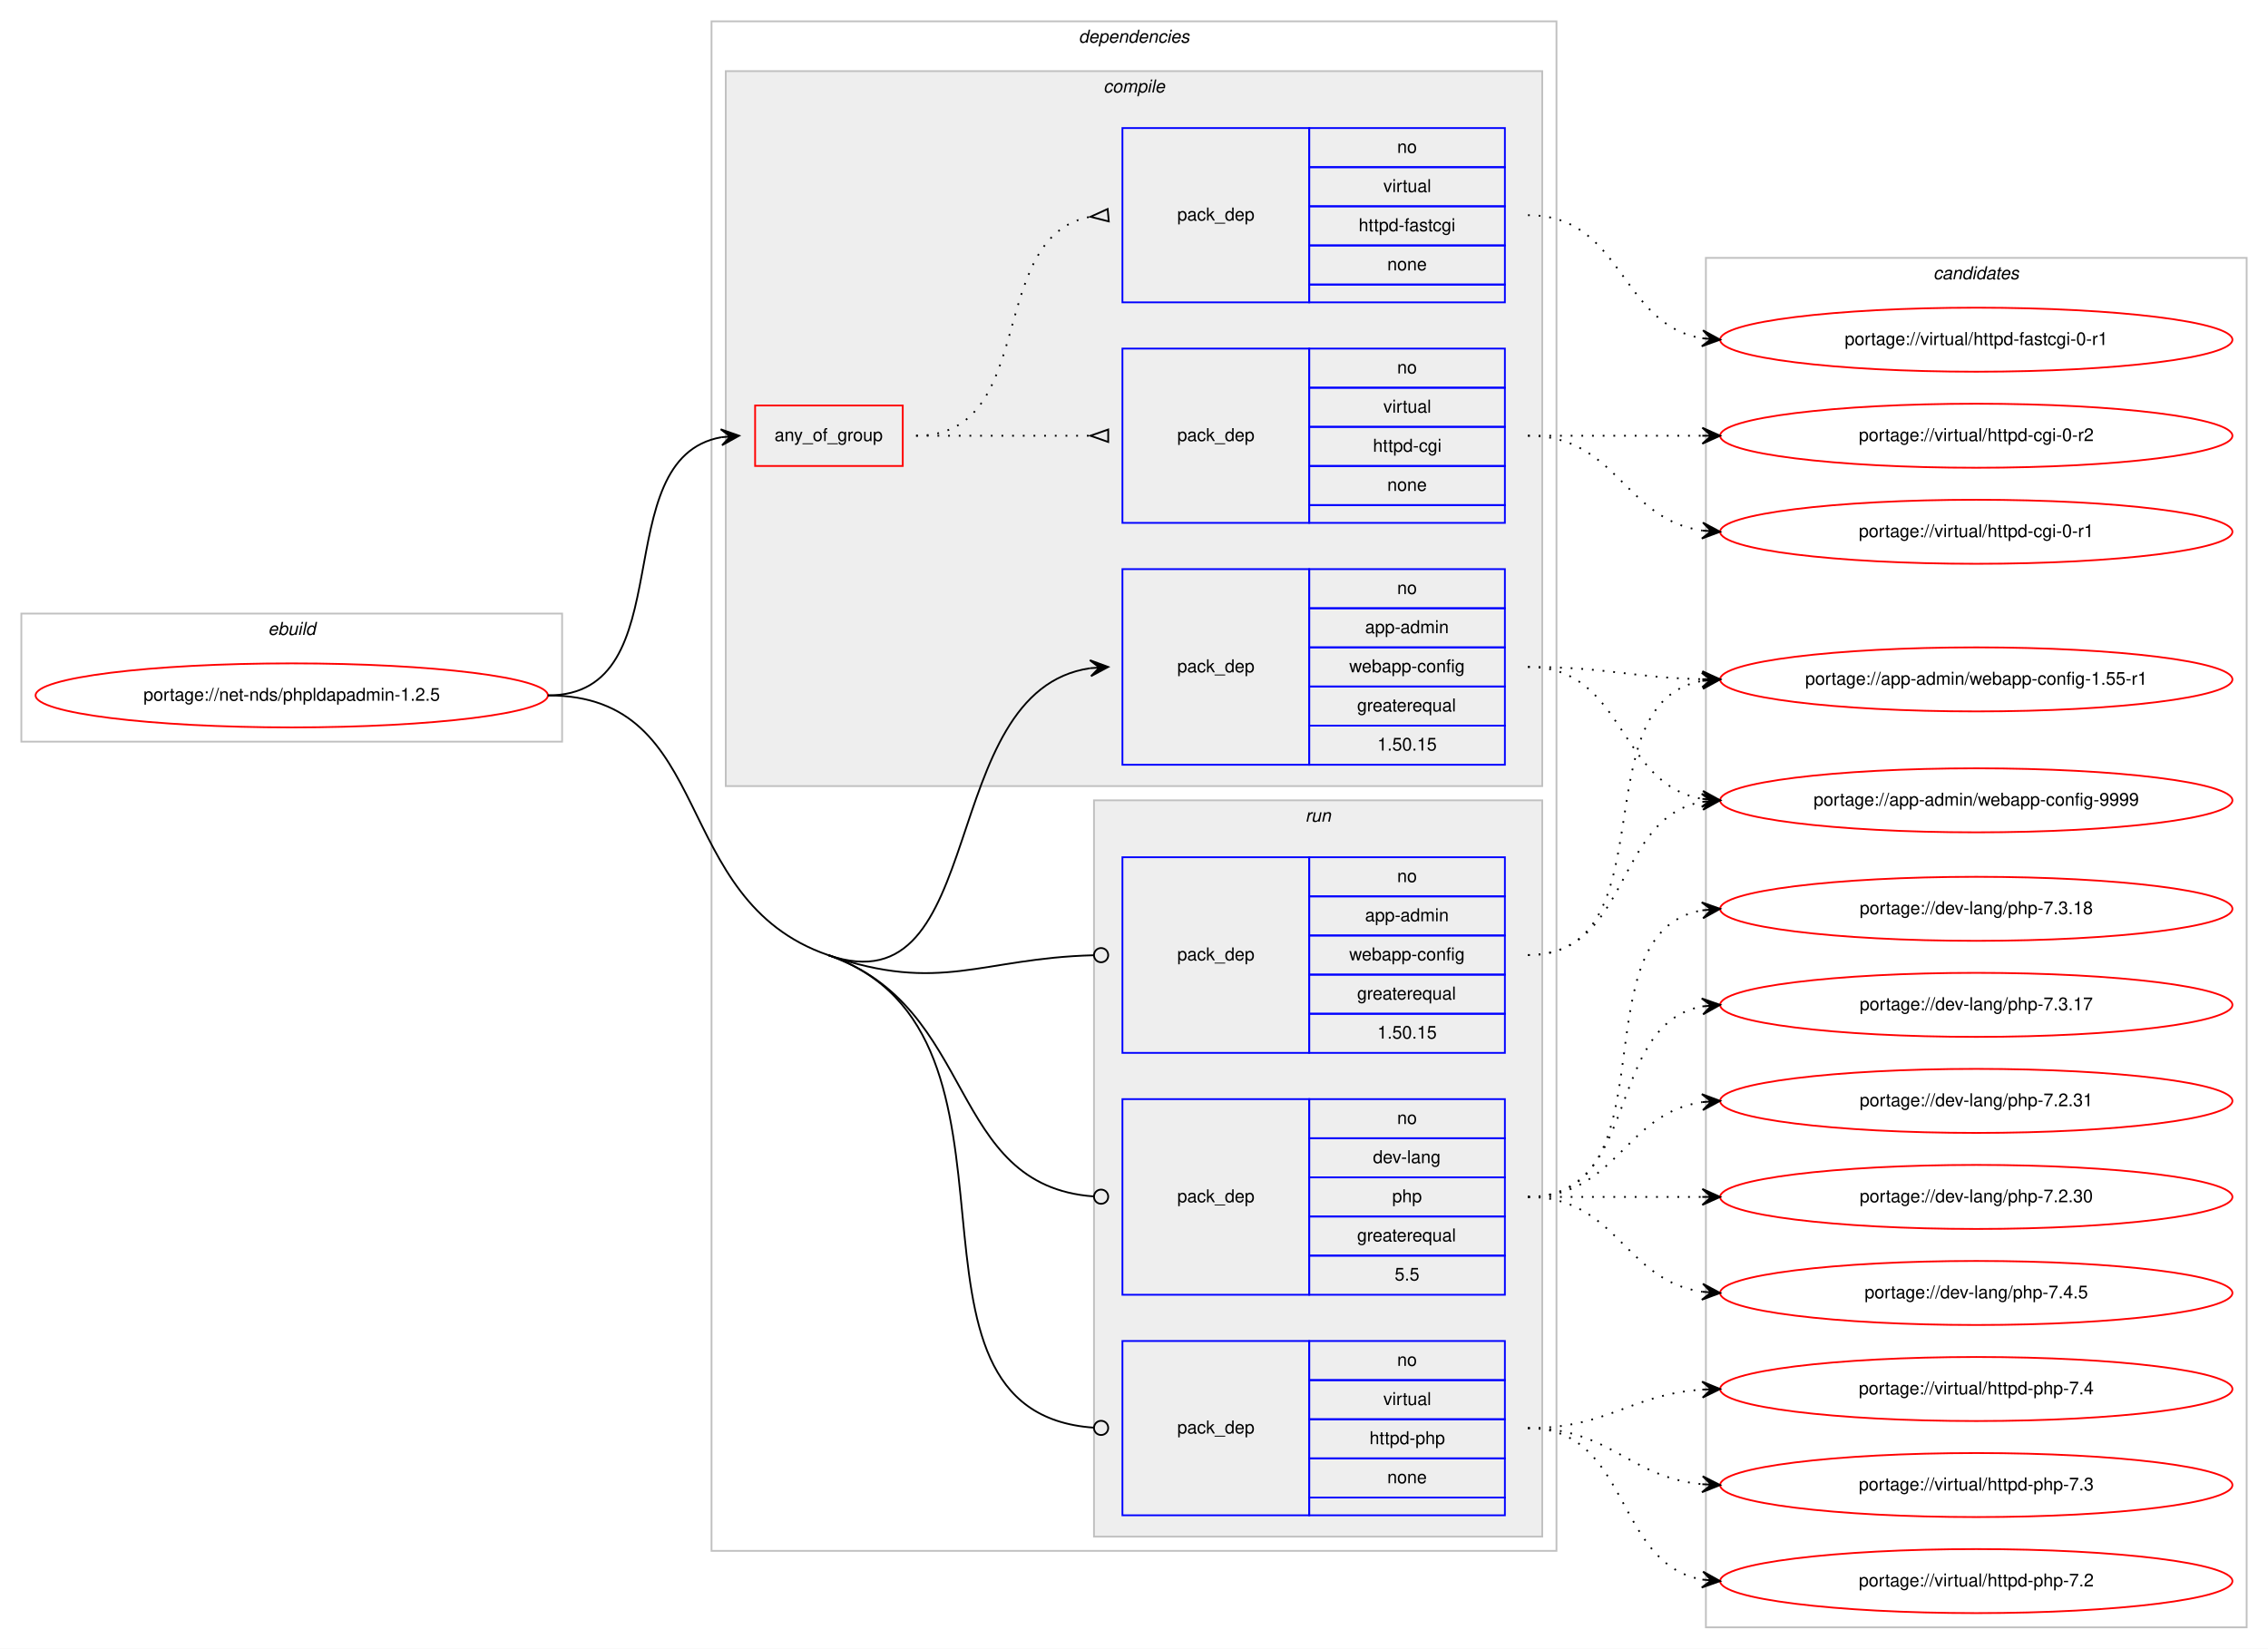
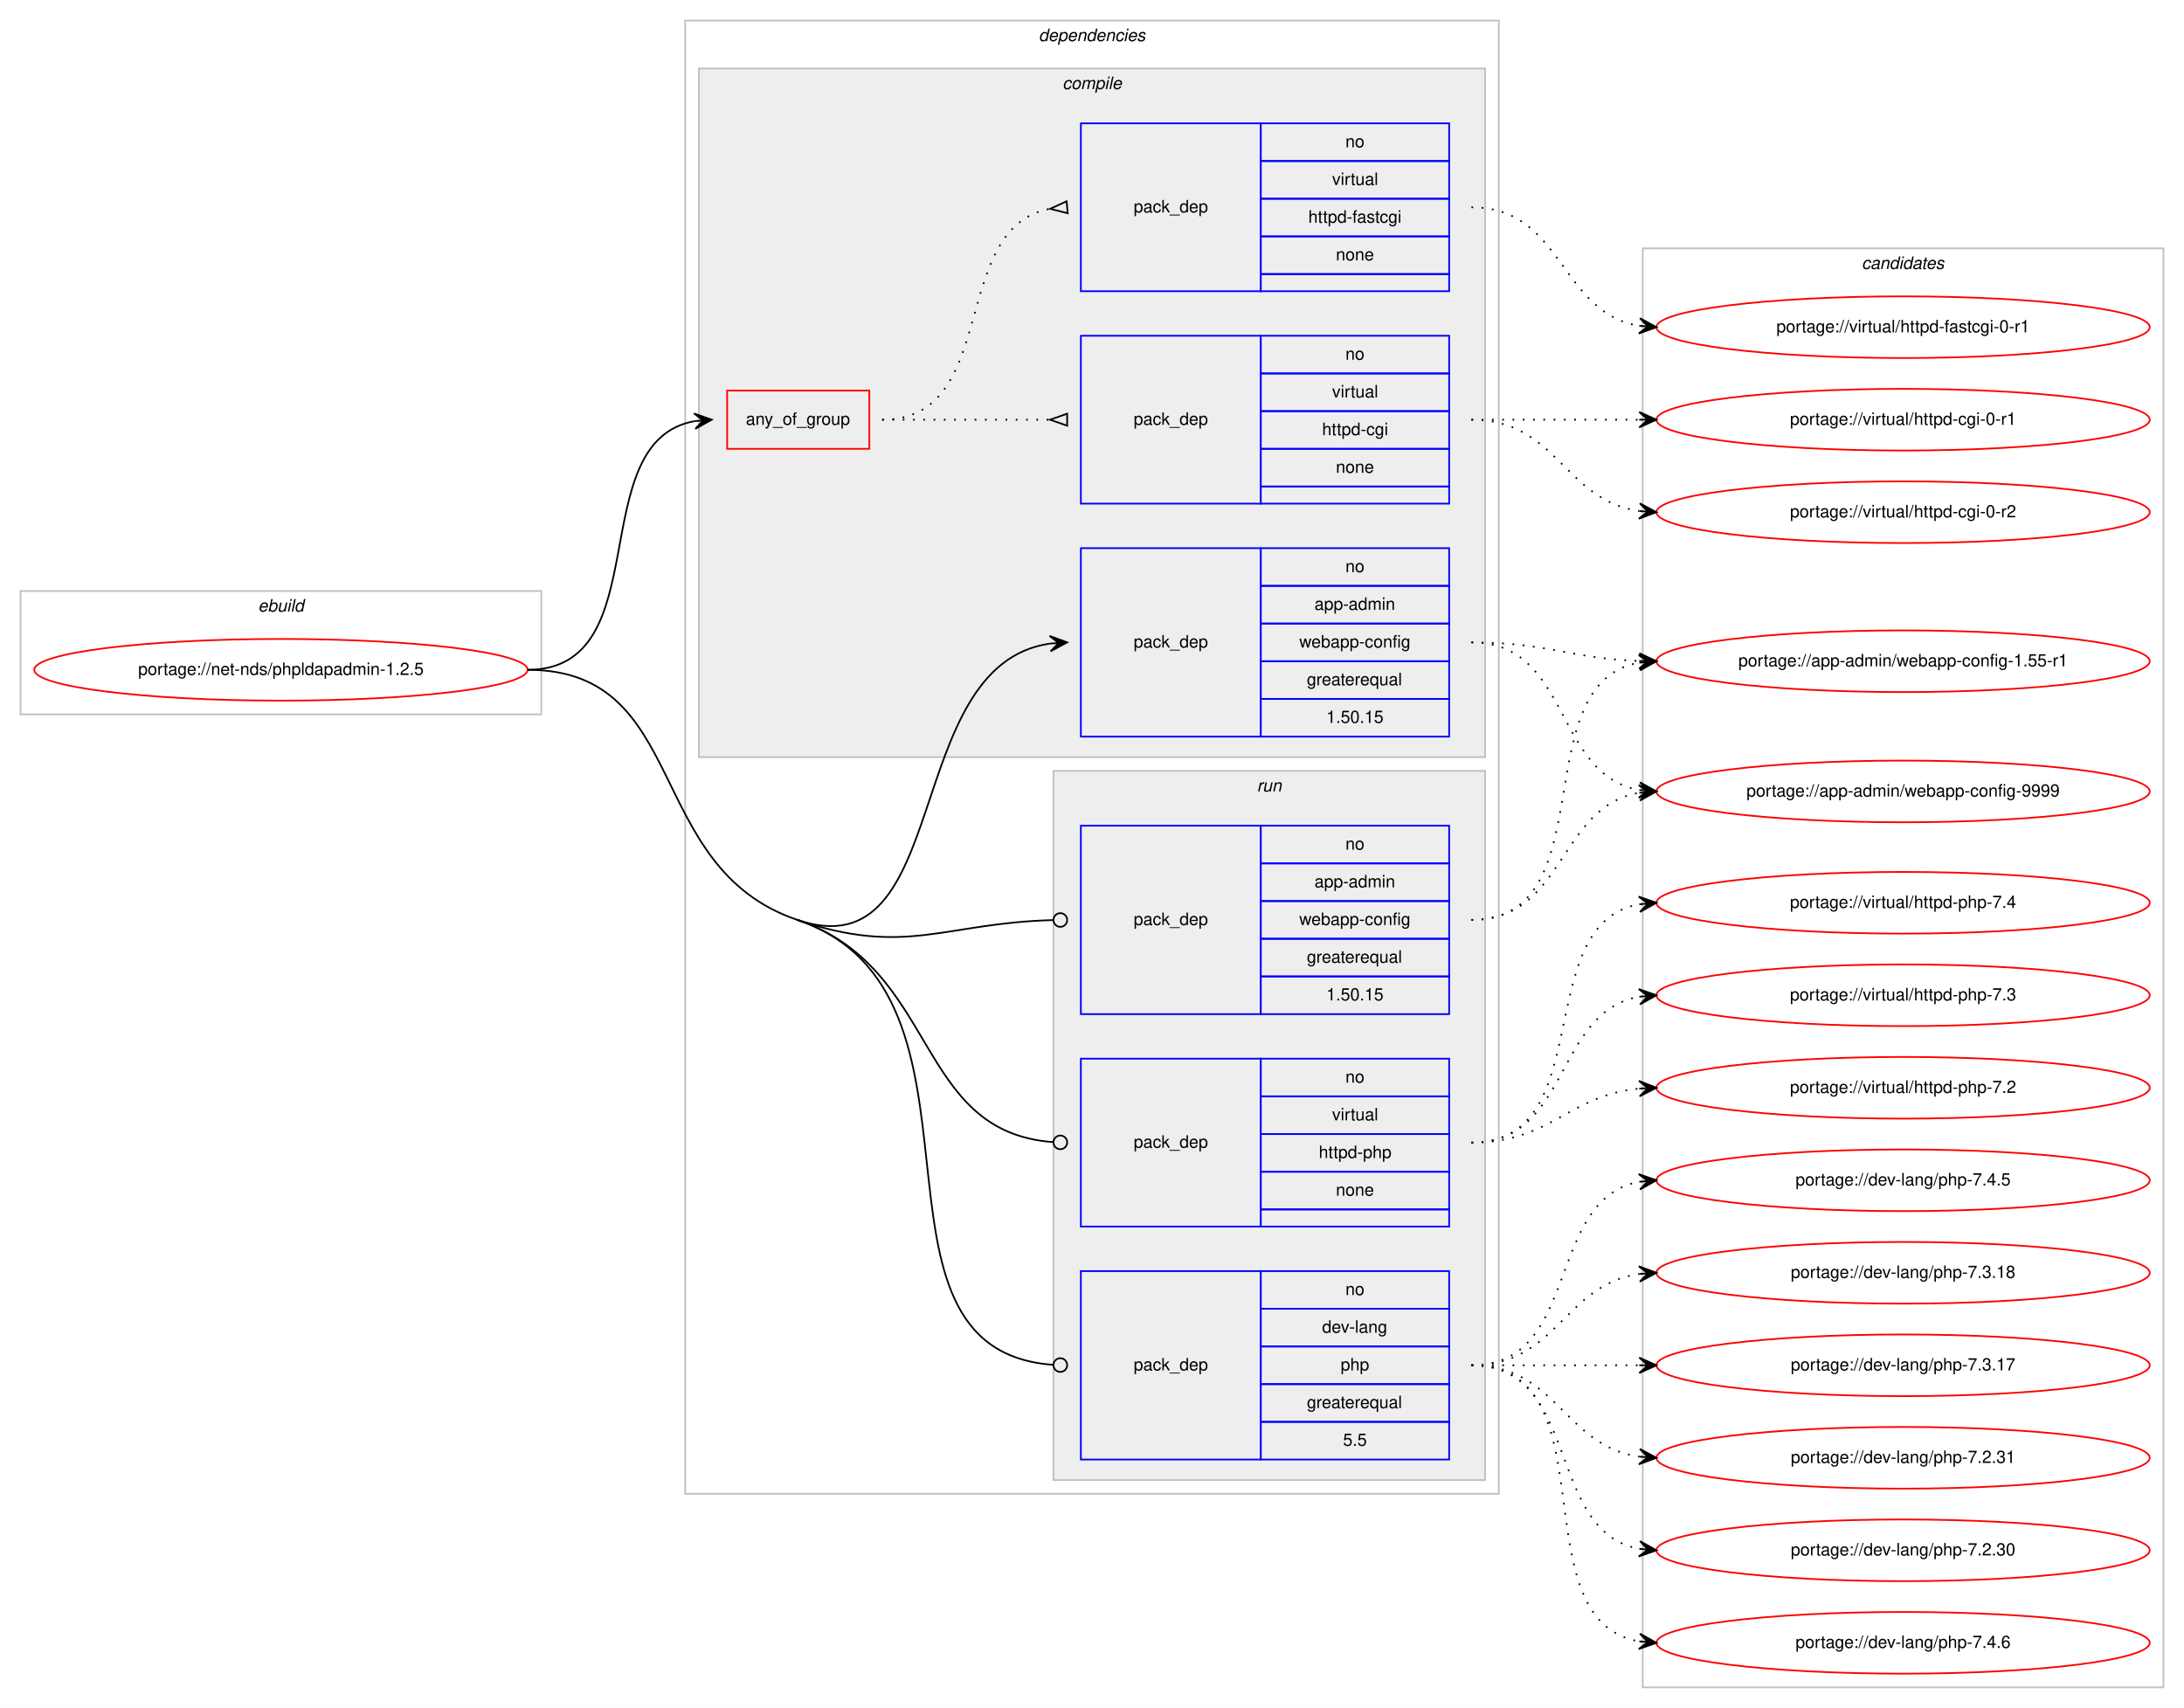
- <svg xmlns="http://www.w3.org/2000/svg" xmlns:xlink="http://www.w3.org/1999/xlink" width="1275pt" height="927pt" viewBox="0.00 0.00 1275.00 927.00">
-   <g id="graph0" class="graph" transform="scale(1 1) rotate(0) translate(4 923)">
-     <polygon fill="#ffffff" stroke="transparent" points="-4,4 -4,-923 1271,-923 1271,4 -4,4" />
+ <svg xmlns="http://www.w3.org/2000/svg" xmlns:xlink="http://www.w3.org/1999/xlink" width="1275pt" height="997pt" viewBox="0.00 0.00 1275.00 997.00">
+   <g id="graph0" class="graph" transform="scale(1 1) rotate(0) translate(4 993)">
+     <polygon fill="#ffffff" stroke="transparent" points="-4,4 -4,-993 1271,-993 1271,4 -4,4" />
    <g id="clust1" class="cluster">
-       <polygon fill="none" stroke="#c0c0c0" points="8,-506 8,-578 312,-578 312,-506 8,-506" />
-       <text text-anchor="start" x="146.663" y="-566" font-family="Helvetica,sans-Serif" font-style="italic" font-size="10.00" fill="#000000">ebuild</text>
+       <polygon fill="none" stroke="#c0c0c0" points="8,-576 8,-648 312,-648 312,-576 8,-576" />
+       <text text-anchor="start" x="146.663" y="-636" font-family="Helvetica,sans-Serif" font-style="italic" font-size="10.00" fill="#000000">ebuild</text>
    </g>
    <g id="clust2" class="cluster">
-       <polygon fill="none" stroke="#c0c0c0" points="396,-51 396,-911 871,-911 871,-51 396,-51" />
-       <text text-anchor="start" x="602.375" y="-899" font-family="Helvetica,sans-Serif" font-style="italic" font-size="10.00" fill="#000000">dependencies</text>
+       <polygon fill="none" stroke="#c0c0c0" points="396,-121 396,-981 871,-981 871,-121 396,-121" />
+       <text text-anchor="start" x="602.375" y="-969" font-family="Helvetica,sans-Serif" font-style="italic" font-size="10.00" fill="#000000">dependencies</text>
    </g>
    <g id="clust3" class="cluster">
-       <polygon fill="#eeeeee" stroke="#c0c0c0" points="404,-481 404,-883 863,-883 863,-481 404,-481" />
-       <text text-anchor="start" x="616.278" y="-871" font-family="Helvetica,sans-Serif" font-style="italic" font-size="10.00" fill="#000000">compile</text>
+       <polygon fill="#eeeeee" stroke="#c0c0c0" points="404,-551 404,-953 863,-953 863,-551 404,-551" />
+       <text text-anchor="start" x="616.278" y="-941" font-family="Helvetica,sans-Serif" font-style="italic" font-size="10.00" fill="#000000">compile</text>
    </g>
    <g id="clust9" class="cluster">
-       <polygon fill="#eeeeee" stroke="#c0c0c0" points="611,-59 611,-473 863,-473 863,-59 611,-59" />
-       <text text-anchor="start" x="729.777" y="-461" font-family="Helvetica,sans-Serif" font-style="italic" font-size="10.00" fill="#000000">run</text>
+       <polygon fill="#eeeeee" stroke="#c0c0c0" points="611,-129 611,-543 863,-543 863,-129 611,-129" />
+       <text text-anchor="start" x="729.777" y="-531" font-family="Helvetica,sans-Serif" font-style="italic" font-size="10.00" fill="#000000">run</text>
    </g>
    <g id="clust13" class="cluster">
-       <polygon fill="none" stroke="#c0c0c0" points="955,-8 955,-778 1259,-778 1259,-8 955,-8" />
-       <text text-anchor="start" x="1082.824" y="-766" font-family="Helvetica,sans-Serif" font-style="italic" font-size="10.00" fill="#000000">candidates</text>
+       <polygon fill="none" stroke="#c0c0c0" points="955,-8 955,-848 1259,-848 1259,-8 955,-8" />
+       <text text-anchor="start" x="1082.824" y="-836" font-family="Helvetica,sans-Serif" font-style="italic" font-size="10.00" fill="#000000">candidates</text>
    </g>
    <g id="node1" class="node">
      <g id="a_node1">
        <a xlink:href="../net-nds/phpldapadmin-1.2.5.svg" xlink:title="portage://net-nds/phpldapadmin-1.2.5">
-           <ellipse fill="none" stroke="#ff0000" cx="160" cy="-532" rx="144" ry="18" />
-           <text text-anchor="middle" x="160" y="-529" font-family="Helvetica,sans-Serif" font-size="10.00" fill="#000000">portage://net-nds/phpldapadmin-1.2.5</text>
+           <ellipse fill="none" stroke="#ff0000" cx="160" cy="-602" rx="144" ry="18" />
+           <text text-anchor="middle" x="160" y="-599" font-family="Helvetica,sans-Serif" font-size="10.00" fill="#000000">portage://net-nds/phpldapadmin-1.2.5</text>
        </a>
      </g>
    </g>
    <g id="node2" class="node">
-       <polygon fill="none" stroke="#ff0000" points="420.5,-661 420.5,-695 503.5,-695 503.5,-661 420.5,-661" />
-       <text text-anchor="start" x="431.43" y="-675" font-family="Helvetica,sans-Serif" font-size="10.00" fill="#000000">any_of_group</text>
+       <polygon fill="none" stroke="#ff0000" points="420.5,-731 420.5,-765 503.5,-765 503.5,-731 420.5,-731" />
+       <text text-anchor="start" x="431.43" y="-745" font-family="Helvetica,sans-Serif" font-size="10.00" fill="#000000">any_of_group</text>
    </g>
    <g id="edge3" class="edge">
-       <path fill="none" stroke="#000000" d="M304,-532C380.961,-532 335.469,-665.177 401.429,-677.143" />
-       <polygon fill="#000000" stroke="#000000" points="411.5,-678 401.154,-681.635 406.518,-677.576 401.536,-677.152 401.536,-677.152 401.536,-677.152 406.518,-677.576 401.918,-672.668 411.5,-678 411.5,-678" />
+       <path fill="none" stroke="#000000" d="M304,-602C380.961,-602 335.469,-735.177 401.429,-747.143" />
+       <polygon fill="#000000" stroke="#000000" points="411.5,-748 401.154,-751.635 406.518,-747.576 401.536,-747.152 401.536,-747.152 401.536,-747.152 406.518,-747.576 401.918,-742.668 411.5,-748 411.5,-748" />
    </g>
    <g id="node5" class="node">
-       <polygon fill="none" stroke="#0000ff" points="627,-493 627,-603 732,-603 732,-493 627,-493" />
-       <text text-anchor="start" x="657.823" y="-545" font-family="Helvetica,sans-Serif" font-size="10.00" fill="#000000">pack_dep</text>
-       <polygon fill="none" stroke="#0000ff" points="732,-581 732,-603 842,-603 842,-581 732,-581" />
-       <text text-anchor="start" x="781.441" y="-589" font-family="Helvetica,sans-Serif" font-size="10.00" fill="#000000">no</text>
-       <polygon fill="none" stroke="#0000ff" points="732,-559 732,-581 842,-581 842,-559 732,-559" />
-       <text text-anchor="start" x="763.385" y="-567" font-family="Helvetica,sans-Serif" font-size="10.00" fill="#000000">app-admin</text>
-       <polygon fill="none" stroke="#0000ff" points="732,-537 732,-559 842,-559 842,-537 732,-537" />
-       <text text-anchor="start" x="754.491" y="-545" font-family="Helvetica,sans-Serif" font-size="10.00" fill="#000000">webapp-config</text>
-       <polygon fill="none" stroke="#0000ff" points="732,-515 732,-537 842,-537 842,-515 732,-515" />
-       <text text-anchor="start" x="758.936" y="-523" font-family="Helvetica,sans-Serif" font-size="10.00" fill="#000000">greaterequal</text>
-       <polygon fill="none" stroke="#0000ff" points="732,-493 732,-515 842,-515 842,-493 732,-493" />
-       <text text-anchor="start" x="770.323" y="-501" font-family="Helvetica,sans-Serif" font-size="10.00" fill="#000000">1.50.15</text>
+       <polygon fill="none" stroke="#0000ff" points="627,-563 627,-673 732,-673 732,-563 627,-563" />
+       <text text-anchor="start" x="657.823" y="-615" font-family="Helvetica,sans-Serif" font-size="10.00" fill="#000000">pack_dep</text>
+       <polygon fill="none" stroke="#0000ff" points="732,-651 732,-673 842,-673 842,-651 732,-651" />
+       <text text-anchor="start" x="781.441" y="-659" font-family="Helvetica,sans-Serif" font-size="10.00" fill="#000000">no</text>
+       <polygon fill="none" stroke="#0000ff" points="732,-629 732,-651 842,-651 842,-629 732,-629" />
+       <text text-anchor="start" x="763.385" y="-637" font-family="Helvetica,sans-Serif" font-size="10.00" fill="#000000">app-admin</text>
+       <polygon fill="none" stroke="#0000ff" points="732,-607 732,-629 842,-629 842,-607 732,-607" />
+       <text text-anchor="start" x="754.491" y="-615" font-family="Helvetica,sans-Serif" font-size="10.00" fill="#000000">webapp-config</text>
+       <polygon fill="none" stroke="#0000ff" points="732,-585 732,-607 842,-607 842,-585 732,-585" />
+       <text text-anchor="start" x="758.936" y="-593" font-family="Helvetica,sans-Serif" font-size="10.00" fill="#000000">greaterequal</text>
+       <polygon fill="none" stroke="#0000ff" points="732,-563 732,-585 842,-585 842,-563 732,-563" />
+       <text text-anchor="start" x="770.323" y="-571" font-family="Helvetica,sans-Serif" font-size="10.00" fill="#000000">1.50.15</text>
    </g>
    <g id="edge4" class="edge">
-       <path fill="none" stroke="#000000" d="M461.5,-386C553.076,-354.356 521.077,-534.585 608.91,-547.296" />
-       <polygon fill="#000000" stroke="#000000" points="619,-548 608.711,-551.793 614.012,-547.652 609.024,-547.304 609.024,-547.304 609.024,-547.304 614.012,-547.652 609.337,-542.815 619,-548 619,-548" />
+       <path fill="none" stroke="#000000" d="M461.5,-456C553.239,-424.834 521.088,-604.618 608.91,-617.298" />
+       <polygon fill="#000000" stroke="#000000" points="619,-618 608.712,-621.795 614.012,-617.653 609.024,-617.306 609.024,-617.306 609.024,-617.306 614.012,-617.653 609.337,-612.817 619,-618 619,-618" />
    </g>
    <g id="node6" class="node">
-       <polygon fill="none" stroke="#0000ff" points="627,-331 627,-441 732,-441 732,-331 627,-331" />
-       <text text-anchor="start" x="657.823" y="-383" font-family="Helvetica,sans-Serif" font-size="10.00" fill="#000000">pack_dep</text>
-       <polygon fill="none" stroke="#0000ff" points="732,-419 732,-441 842,-441 842,-419 732,-419" />
-       <text text-anchor="start" x="781.441" y="-427" font-family="Helvetica,sans-Serif" font-size="10.00" fill="#000000">no</text>
-       <polygon fill="none" stroke="#0000ff" points="732,-397 732,-419 842,-419 842,-397 732,-397" />
-       <text text-anchor="start" x="763.385" y="-405" font-family="Helvetica,sans-Serif" font-size="10.00" fill="#000000">app-admin</text>
-       <polygon fill="none" stroke="#0000ff" points="732,-375 732,-397 842,-397 842,-375 732,-375" />
-       <text text-anchor="start" x="754.491" y="-383" font-family="Helvetica,sans-Serif" font-size="10.00" fill="#000000">webapp-config</text>
+       <polygon fill="none" stroke="#0000ff" points="627,-401 627,-511 732,-511 732,-401 627,-401" />
+       <text text-anchor="start" x="657.823" y="-453" font-family="Helvetica,sans-Serif" font-size="10.00" fill="#000000">pack_dep</text>
+       <polygon fill="none" stroke="#0000ff" points="732,-489 732,-511 842,-511 842,-489 732,-489" />
+       <text text-anchor="start" x="781.441" y="-497" font-family="Helvetica,sans-Serif" font-size="10.00" fill="#000000">no</text>
+       <polygon fill="none" stroke="#0000ff" points="732,-467 732,-489 842,-489 842,-467 732,-467" />
+       <text text-anchor="start" x="763.385" y="-475" font-family="Helvetica,sans-Serif" font-size="10.00" fill="#000000">app-admin</text>
+       <polygon fill="none" stroke="#0000ff" points="732,-445 732,-467 842,-467 842,-445 732,-445" />
+       <text text-anchor="start" x="754.491" y="-453" font-family="Helvetica,sans-Serif" font-size="10.00" fill="#000000">webapp-config</text>
+       <polygon fill="none" stroke="#0000ff" points="732,-423 732,-445 842,-445 842,-423 732,-423" />
+       <text text-anchor="start" x="758.936" y="-431" font-family="Helvetica,sans-Serif" font-size="10.00" fill="#000000">greaterequal</text>
+       <polygon fill="none" stroke="#0000ff" points="732,-401 732,-423 842,-423 842,-401 732,-401" />
+       <text text-anchor="start" x="770.323" y="-409" font-family="Helvetica,sans-Serif" font-size="10.00" fill="#000000">1.50.15</text>
+     </g>
+     <g id="edge5" class="edge">
+       <path fill="none" stroke="#000000" d="M461.5,-456C525.061,-434.407 547.183,-454.229 610.626,-455.891" />
+       <ellipse fill="none" stroke="#000000" cx="615" cy="-455.948" rx="4" ry="4" />
+     </g>
+     <g id="node7" class="node">
+       <polygon fill="none" stroke="#0000ff" points="627,-141 627,-251 732,-251 732,-141 627,-141" />
+       <text text-anchor="start" x="657.823" y="-193" font-family="Helvetica,sans-Serif" font-size="10.00" fill="#000000">pack_dep</text>
+       <polygon fill="none" stroke="#0000ff" points="732,-229 732,-251 842,-251 842,-229 732,-229" />
+       <text text-anchor="start" x="781.441" y="-237" font-family="Helvetica,sans-Serif" font-size="10.00" fill="#000000">no</text>
+       <polygon fill="none" stroke="#0000ff" points="732,-207 732,-229 842,-229 842,-207 732,-207" />
+       <text text-anchor="start" x="767.828" y="-215" font-family="Helvetica,sans-Serif" font-size="10.00" fill="#000000">dev-lang</text>
+       <polygon fill="none" stroke="#0000ff" points="732,-185 732,-207 842,-207 842,-185 732,-185" />
+       <text text-anchor="start" x="778.662" y="-193" font-family="Helvetica,sans-Serif" font-size="10.00" fill="#000000">php</text>
+       <polygon fill="none" stroke="#0000ff" points="732,-163 732,-185 842,-185 842,-163 732,-163" />
+       <text text-anchor="start" x="758.936" y="-171" font-family="Helvetica,sans-Serif" font-size="10.00" fill="#000000">greaterequal</text>
+       <polygon fill="none" stroke="#0000ff" points="732,-141 732,-163 842,-163 842,-141 732,-141" />
+       <text text-anchor="start" x="780.052" y="-149" font-family="Helvetica,sans-Serif" font-size="10.00" fill="#000000">5.5</text>
+     </g>
+     <g id="edge6" class="edge">
+       <path fill="none" stroke="#000000" d="M461.5,-456C586.8,-413.433 488.126,-204.809 610.987,-196.27" />
+       <ellipse fill="none" stroke="#000000" cx="615.002" cy="-196.135" rx="4" ry="4" />
+       <path fill="none" stroke="#000000" d="M304,-602C399.449,-602 371.124,-486.703 461.5,-456" />
+     </g>
+     <g id="node8" class="node">
+       <polygon fill="none" stroke="#0000ff" points="627,-277 627,-375 732,-375 732,-277 627,-277" />
+       <text text-anchor="start" x="657.823" y="-323" font-family="Helvetica,sans-Serif" font-size="10.00" fill="#000000">pack_dep</text>
      <polygon fill="none" stroke="#0000ff" points="732,-353 732,-375 842,-375 842,-353 732,-353" />
-       <text text-anchor="start" x="758.936" y="-361" font-family="Helvetica,sans-Serif" font-size="10.00" fill="#000000">greaterequal</text>
+       <text text-anchor="start" x="781.441" y="-361" font-family="Helvetica,sans-Serif" font-size="10.00" fill="#000000">no</text>
      <polygon fill="none" stroke="#0000ff" points="732,-331 732,-353 842,-353 842,-331 732,-331" />
-       <text text-anchor="start" x="770.323" y="-339" font-family="Helvetica,sans-Serif" font-size="10.00" fill="#000000">1.50.15</text>
-     </g>
-     <g id="edge5" class="edge">
-       <path fill="none" stroke="#000000" d="M461.5,-386C524.948,-364.076 547.174,-384.202 610.626,-385.889" />
-       <ellipse fill="none" stroke="#000000" cx="615" cy="-385.947" rx="4" ry="4" />
-     </g>
-     <g id="node7" class="node">
-       <polygon fill="none" stroke="#0000ff" points="627,-195 627,-305 732,-305 732,-195 627,-195" />
-       <text text-anchor="start" x="657.823" y="-247" font-family="Helvetica,sans-Serif" font-size="10.00" fill="#000000">pack_dep</text>
-       <polygon fill="none" stroke="#0000ff" points="732,-283 732,-305 842,-305 842,-283 732,-283" />
-       <text text-anchor="start" x="781.441" y="-291" font-family="Helvetica,sans-Serif" font-size="10.00" fill="#000000">no</text>
-       <polygon fill="none" stroke="#0000ff" points="732,-261 732,-283 842,-283 842,-261 732,-261" />
-       <text text-anchor="start" x="767.828" y="-269" font-family="Helvetica,sans-Serif" font-size="10.00" fill="#000000">dev-lang</text>
-       <polygon fill="none" stroke="#0000ff" points="732,-239 732,-261 842,-261 842,-239 732,-239" />
-       <text text-anchor="start" x="778.662" y="-247" font-family="Helvetica,sans-Serif" font-size="10.00" fill="#000000">php</text>
-       <polygon fill="none" stroke="#0000ff" points="732,-217 732,-239 842,-239 842,-217 732,-217" />
-       <text text-anchor="start" x="758.936" y="-225" font-family="Helvetica,sans-Serif" font-size="10.00" fill="#000000">greaterequal</text>
-       <polygon fill="none" stroke="#0000ff" points="732,-195 732,-217 842,-217 842,-195 732,-195" />
-       <text text-anchor="start" x="780.052" y="-203" font-family="Helvetica,sans-Serif" font-size="10.00" fill="#000000">5.5</text>
-     </g>
-     <g id="edge6" class="edge">
-       <path fill="none" stroke="#000000" d="M461.5,-386C546.267,-356.709 527.77,-256.336 610.91,-250.286" />
-       <ellipse fill="none" stroke="#000000" cx="615.003" cy="-250.141" rx="4" ry="4" />
-     </g>
-     <g id="node8" class="node">
-       <polygon fill="none" stroke="#0000ff" points="627,-71 627,-169 732,-169 732,-71 627,-71" />
-       <text text-anchor="start" x="657.823" y="-117" font-family="Helvetica,sans-Serif" font-size="10.00" fill="#000000">pack_dep</text>
-       <polygon fill="none" stroke="#0000ff" points="732,-147 732,-169 842,-169 842,-147 732,-147" />
-       <text text-anchor="start" x="781.441" y="-155" font-family="Helvetica,sans-Serif" font-size="10.00" fill="#000000">no</text>
-       <polygon fill="none" stroke="#0000ff" points="732,-125 732,-147 842,-147 842,-125 732,-125" />
-       <text text-anchor="start" x="773.668" y="-133" font-family="Helvetica,sans-Serif" font-size="10.00" fill="#000000">virtual</text>
-       <polygon fill="none" stroke="#0000ff" points="732,-103 732,-125 842,-125 842,-103 732,-103" />
-       <text text-anchor="start" x="765.88" y="-111" font-family="Helvetica,sans-Serif" font-size="10.00" fill="#000000">httpd-php</text>
-       <polygon fill="none" stroke="#0000ff" points="732,-81 732,-103 842,-103 842,-81 732,-81" />
-       <text text-anchor="start" x="775.882" y="-89" font-family="Helvetica,sans-Serif" font-size="10.00" fill="#000000">none</text>
-       <polygon fill="none" stroke="#0000ff" points="732,-71 732,-81 842,-81 842,-71 732,-71" />
+       <text text-anchor="start" x="773.668" y="-339" font-family="Helvetica,sans-Serif" font-size="10.00" fill="#000000">virtual</text>
+       <polygon fill="none" stroke="#0000ff" points="732,-309 732,-331 842,-331 842,-309 732,-309" />
+       <text text-anchor="start" x="765.88" y="-317" font-family="Helvetica,sans-Serif" font-size="10.00" fill="#000000">httpd-php</text>
+       <polygon fill="none" stroke="#0000ff" points="732,-287 732,-309 842,-309 842,-287 732,-287" />
+       <text text-anchor="start" x="775.882" y="-295" font-family="Helvetica,sans-Serif" font-size="10.00" fill="#000000">none</text>
+       <polygon fill="none" stroke="#0000ff" points="732,-277 732,-287 842,-287 842,-277 732,-277" />
    </g>
    <g id="edge7" class="edge">
-       <path fill="none" stroke="#000000" d="M461.5,-386C588.695,-342.048 486.009,-128.996 610.855,-120.276" />
-       <ellipse fill="none" stroke="#000000" cx="615.002" cy="-120.135" rx="4" ry="4" />
-       <path fill="none" stroke="#000000" d="M304,-532C399.449,-532 371.285,-417.173 461.5,-386" />
+       <path fill="none" stroke="#000000" d="M461.5,-456C544.755,-427.716 529.333,-332.23 610.806,-326.29" />
+       <ellipse fill="none" stroke="#000000" cx="615.003" cy="-326.142" rx="4" ry="4" />
    </g>
    <g id="node3" class="node">
-       <polygon fill="none" stroke="#0000ff" points="627,-629 627,-727 732,-727 732,-629 627,-629" />
-       <text text-anchor="start" x="657.823" y="-675" font-family="Helvetica,sans-Serif" font-size="10.00" fill="#000000">pack_dep</text>
-       <polygon fill="none" stroke="#0000ff" points="732,-705 732,-727 842,-727 842,-705 732,-705" />
-       <text text-anchor="start" x="781.441" y="-713" font-family="Helvetica,sans-Serif" font-size="10.00" fill="#000000">no</text>
-       <polygon fill="none" stroke="#0000ff" points="732,-683 732,-705 842,-705 842,-683 732,-683" />
-       <text text-anchor="start" x="773.668" y="-691" font-family="Helvetica,sans-Serif" font-size="10.00" fill="#000000">virtual</text>
-       <polygon fill="none" stroke="#0000ff" points="732,-661 732,-683 842,-683 842,-661 732,-661" />
-       <text text-anchor="start" x="767.829" y="-669" font-family="Helvetica,sans-Serif" font-size="10.00" fill="#000000">httpd-cgi</text>
-       <polygon fill="none" stroke="#0000ff" points="732,-639 732,-661 842,-661 842,-639 732,-639" />
-       <text text-anchor="start" x="775.882" y="-647" font-family="Helvetica,sans-Serif" font-size="10.00" fill="#000000">none</text>
-       <polygon fill="none" stroke="#0000ff" points="732,-629 732,-639 842,-639 842,-629 732,-629" />
+       <polygon fill="none" stroke="#0000ff" points="627,-699 627,-797 732,-797 732,-699 627,-699" />
+       <text text-anchor="start" x="657.823" y="-745" font-family="Helvetica,sans-Serif" font-size="10.00" fill="#000000">pack_dep</text>
+       <polygon fill="none" stroke="#0000ff" points="732,-775 732,-797 842,-797 842,-775 732,-775" />
+       <text text-anchor="start" x="781.441" y="-783" font-family="Helvetica,sans-Serif" font-size="10.00" fill="#000000">no</text>
+       <polygon fill="none" stroke="#0000ff" points="732,-753 732,-775 842,-775 842,-753 732,-753" />
+       <text text-anchor="start" x="773.668" y="-761" font-family="Helvetica,sans-Serif" font-size="10.00" fill="#000000">virtual</text>
+       <polygon fill="none" stroke="#0000ff" points="732,-731 732,-753 842,-753 842,-731 732,-731" />
+       <text text-anchor="start" x="767.829" y="-739" font-family="Helvetica,sans-Serif" font-size="10.00" fill="#000000">httpd-cgi</text>
+       <polygon fill="none" stroke="#0000ff" points="732,-709 732,-731 842,-731 842,-709 732,-709" />
+       <text text-anchor="start" x="775.882" y="-717" font-family="Helvetica,sans-Serif" font-size="10.00" fill="#000000">none</text>
+       <polygon fill="none" stroke="#0000ff" points="732,-699 732,-709 842,-709 842,-699 732,-699" />
    </g>
    <g id="edge1" class="edge">
-       <path fill="none" stroke="#000000" stroke-dasharray="1,5" d="M511,-678C555.438,-678 569.02,-678 608.878,-678" />
-       <polygon fill="none" stroke="#000000" points="619,-681.5 609,-678 619,-674.5 619,-681.5" />
+       <path fill="none" stroke="#000000" stroke-dasharray="1,5" d="M511,-748C555.438,-748 569.02,-748 608.878,-748" />
+       <polygon fill="none" stroke="#000000" points="619,-751.5 609,-748 619,-744.5 619,-751.5" />
    </g>
    <g id="node4" class="node">
-       <polygon fill="none" stroke="#0000ff" points="627,-753 627,-851 732,-851 732,-753 627,-753" />
-       <text text-anchor="start" x="657.823" y="-799" font-family="Helvetica,sans-Serif" font-size="10.00" fill="#000000">pack_dep</text>
-       <polygon fill="none" stroke="#0000ff" points="732,-829 732,-851 842,-851 842,-829 732,-829" />
-       <text text-anchor="start" x="781.441" y="-837" font-family="Helvetica,sans-Serif" font-size="10.00" fill="#000000">no</text>
-       <polygon fill="none" stroke="#0000ff" points="732,-807 732,-829 842,-829 842,-807 732,-807" />
-       <text text-anchor="start" x="773.668" y="-815" font-family="Helvetica,sans-Serif" font-size="10.00" fill="#000000">virtual</text>
-       <polygon fill="none" stroke="#0000ff" points="732,-785 732,-807 842,-807 842,-785 732,-785" />
-       <text text-anchor="start" x="759.77" y="-793" font-family="Helvetica,sans-Serif" font-size="10.00" fill="#000000">httpd-fastcgi</text>
-       <polygon fill="none" stroke="#0000ff" points="732,-763 732,-785 842,-785 842,-763 732,-763" />
-       <text text-anchor="start" x="775.882" y="-771" font-family="Helvetica,sans-Serif" font-size="10.00" fill="#000000">none</text>
-       <polygon fill="none" stroke="#0000ff" points="732,-753 732,-763 842,-763 842,-753 732,-753" />
+       <polygon fill="none" stroke="#0000ff" points="627,-823 627,-921 732,-921 732,-823 627,-823" />
+       <text text-anchor="start" x="657.823" y="-869" font-family="Helvetica,sans-Serif" font-size="10.00" fill="#000000">pack_dep</text>
+       <polygon fill="none" stroke="#0000ff" points="732,-899 732,-921 842,-921 842,-899 732,-899" />
+       <text text-anchor="start" x="781.441" y="-907" font-family="Helvetica,sans-Serif" font-size="10.00" fill="#000000">no</text>
+       <polygon fill="none" stroke="#0000ff" points="732,-877 732,-899 842,-899 842,-877 732,-877" />
+       <text text-anchor="start" x="773.668" y="-885" font-family="Helvetica,sans-Serif" font-size="10.00" fill="#000000">virtual</text>
+       <polygon fill="none" stroke="#0000ff" points="732,-855 732,-877 842,-877 842,-855 732,-855" />
+       <text text-anchor="start" x="759.77" y="-863" font-family="Helvetica,sans-Serif" font-size="10.00" fill="#000000">httpd-fastcgi</text>
+       <polygon fill="none" stroke="#0000ff" points="732,-833 732,-855 842,-855 842,-833 732,-833" />
+       <text text-anchor="start" x="775.882" y="-841" font-family="Helvetica,sans-Serif" font-size="10.00" fill="#000000">none</text>
+       <polygon fill="none" stroke="#0000ff" points="732,-823 732,-833 842,-833 842,-823 732,-823" />
    </g>
    <g id="edge2" class="edge">
-       <path fill="none" stroke="#000000" stroke-dasharray="1,5" d="M511,-678C580.372,-678 549.506,-789.726 608.698,-801.073" />
-       <polygon fill="none" stroke="#000000" points="618.686,-805.486 609.04,-801.104 619.314,-798.514 618.686,-805.486" />
+       <path fill="none" stroke="#000000" stroke-dasharray="1,5" d="M511,-748C580.372,-748 549.506,-859.726 608.698,-871.073" />
+       <polygon fill="none" stroke="#000000" points="618.686,-875.486 609.04,-871.104 619.314,-868.514 618.686,-875.486" />
    </g>
    <g id="node9" class="node">
      <g id="a_node9">
        <a xlink:href="../virtual/httpd-cgi-0-r2.svg" xlink:title="portage://virtual/httpd-cgi-0-r2">
-           <ellipse fill="none" stroke="#ff0000" cx="1107" cy="-678" rx="144" ry="18" />
-           <text text-anchor="middle" x="1107" y="-675" font-family="Helvetica,sans-Serif" font-size="10.00" fill="#000000">portage://virtual/httpd-cgi-0-r2</text>
+           <ellipse fill="none" stroke="#ff0000" cx="1107" cy="-694" rx="144" ry="18" />
+           <text text-anchor="middle" x="1107" y="-691" font-family="Helvetica,sans-Serif" font-size="10.00" fill="#000000">portage://virtual/httpd-cgi-0-r2</text>
        </a>
      </g>
    </g>
    <g id="edge8" class="edge">
-       <path fill="none" stroke="#000000" stroke-dasharray="1,5" d="M855,-678C899.438,-678 913.02,-678 952.878,-678" />
-       <polygon fill="#000000" stroke="#000000" points="963,-678 953,-682.5 958,-678 953,-678 953,-678 953,-678 958,-678 953,-673.5 963,-678 963,-678" />
+       <path fill="none" stroke="#000000" stroke-dasharray="1,5" d="M855,-748C905.102,-748 909.012,-700.934 952.979,-694.683" />
+       <polygon fill="#000000" stroke="#000000" points="963,-694 953.329,-699.169 958.012,-694.34 953.023,-694.68 953.023,-694.68 953.023,-694.68 958.012,-694.34 952.717,-690.19 963,-694 963,-694" />
    </g>
    <g id="node10" class="node">
      <g id="a_node10">
        <a xlink:href="../virtual/httpd-cgi-0-r1.svg" xlink:title="portage://virtual/httpd-cgi-0-r1">
-           <ellipse fill="none" stroke="#ff0000" cx="1107" cy="-624" rx="144" ry="18" />
-           <text text-anchor="middle" x="1107" y="-621" font-family="Helvetica,sans-Serif" font-size="10.00" fill="#000000">portage://virtual/httpd-cgi-0-r1</text>
+           <ellipse fill="none" stroke="#ff0000" cx="1107" cy="-748" rx="144" ry="18" />
+           <text text-anchor="middle" x="1107" y="-745" font-family="Helvetica,sans-Serif" font-size="10.00" fill="#000000">portage://virtual/httpd-cgi-0-r1</text>
        </a>
      </g>
    </g>
    <g id="edge9" class="edge">
-       <path fill="none" stroke="#000000" stroke-dasharray="1,5" d="M855,-678C905.102,-678 909.012,-630.934 952.979,-624.683" />
-       <polygon fill="#000000" stroke="#000000" points="963,-624 953.329,-629.169 958.012,-624.34 953.023,-624.68 953.023,-624.68 953.023,-624.68 958.012,-624.34 952.717,-620.19 963,-624 963,-624" />
+       <path fill="none" stroke="#000000" stroke-dasharray="1,5" d="M855,-748C899.438,-748 913.02,-748 952.878,-748" />
+       <polygon fill="#000000" stroke="#000000" points="963,-748 953,-752.5 958,-748 953,-748 953,-748 953,-748 958,-748 953,-743.5 963,-748 963,-748" />
    </g>
    <g id="node11" class="node">
      <g id="a_node11">
        <a xlink:href="../virtual/httpd-fastcgi-0-r1.svg" xlink:title="portage://virtual/httpd-fastcgi-0-r1">
-           <ellipse fill="none" stroke="#ff0000" cx="1107" cy="-732" rx="144" ry="18" />
-           <text text-anchor="middle" x="1107" y="-729" font-family="Helvetica,sans-Serif" font-size="10.00" fill="#000000">portage://virtual/httpd-fastcgi-0-r1</text>
+           <ellipse fill="none" stroke="#ff0000" cx="1107" cy="-802" rx="144" ry="18" />
+           <text text-anchor="middle" x="1107" y="-799" font-family="Helvetica,sans-Serif" font-size="10.00" fill="#000000">portage://virtual/httpd-fastcgi-0-r1</text>
        </a>
      </g>
    </g>
    <g id="edge10" class="edge">
-       <path fill="none" stroke="#000000" stroke-dasharray="1,5" d="M855,-802C908.625,-802 906.351,-740.477 952.989,-732.786" />
-       <polygon fill="#000000" stroke="#000000" points="963,-732 953.383,-737.269 958.015,-732.391 953.031,-732.783 953.031,-732.783 953.031,-732.783 958.015,-732.391 952.678,-728.297 963,-732 963,-732" />
+       <path fill="none" stroke="#000000" stroke-dasharray="1,5" d="M855,-872C908.625,-872 906.351,-810.477 952.989,-802.786" />
+       <polygon fill="#000000" stroke="#000000" points="963,-802 953.383,-807.269 958.015,-802.391 953.031,-802.783 953.031,-802.783 953.031,-802.783 958.015,-802.391 952.678,-798.297 963,-802 963,-802" />
    </g>
    <g id="node12" class="node">
      <g id="a_node12">
        <a xlink:href="../app-admin/webapp-config-9999.svg" xlink:title="portage://app-admin/webapp-config-9999">
-           <ellipse fill="none" stroke="#ff0000" cx="1107" cy="-473" rx="144" ry="18" />
-           <text text-anchor="middle" x="1107" y="-470" font-family="Helvetica,sans-Serif" font-size="10.00" fill="#000000">portage://app-admin/webapp-config-9999</text>
+           <ellipse fill="none" stroke="#ff0000" cx="1107" cy="-531" rx="144" ry="18" />
+           <text text-anchor="middle" x="1107" y="-528" font-family="Helvetica,sans-Serif" font-size="10.00" fill="#000000">portage://app-admin/webapp-config-9999</text>
        </a>
      </g>
    </g>
    <g id="edge11" class="edge">
-       <path fill="none" stroke="#000000" stroke-dasharray="1,5" d="M855,-548C909.787,-548 905.408,-482.082 952.799,-473.842" />
-       <polygon fill="#000000" stroke="#000000" points="963,-473 953.404,-478.308 958.017,-473.411 953.034,-473.823 953.034,-473.823 953.034,-473.823 958.017,-473.411 952.664,-469.338 963,-473 963,-473" />
+       <path fill="none" stroke="#000000" stroke-dasharray="1,5" d="M855,-618C913.025,-618 902.889,-540.897 952.927,-531.861" />
+       <polygon fill="#000000" stroke="#000000" points="963,-531 953.42,-536.335 958.018,-531.426 953.036,-531.852 953.036,-531.852 953.036,-531.852 958.018,-531.426 952.653,-527.368 963,-531 963,-531" />
    </g>
    <g id="node13" class="node">
      <g id="a_node13">
        <a xlink:href="../app-admin/webapp-config-1.55-r1.svg" xlink:title="portage://app-admin/webapp-config-1.55-r1">
-           <ellipse fill="none" stroke="#ff0000" cx="1107" cy="-541" rx="144" ry="18" />
-           <text text-anchor="middle" x="1107" y="-538" font-family="Helvetica,sans-Serif" font-size="10.00" fill="#000000">portage://app-admin/webapp-config-1.55-r1</text>
+           <ellipse fill="none" stroke="#ff0000" cx="1107" cy="-607" rx="144" ry="18" />
+           <text text-anchor="middle" x="1107" y="-604" font-family="Helvetica,sans-Serif" font-size="10.00" fill="#000000">portage://app-admin/webapp-config-1.55-r1</text>
        </a>
      </g>
    </g>
    <g id="edge12" class="edge">
-       <path fill="none" stroke="#000000" stroke-dasharray="1,5" d="M855,-548C899.531,-548 912.948,-542 952.86,-541.11" />
-       <polygon fill="#000000" stroke="#000000" points="963,-541 953.049,-545.608 958,-541.054 953.001,-541.109 953.001,-541.109 953.001,-541.109 958,-541.054 952.952,-536.609 963,-541 963,-541" />
+       <path fill="none" stroke="#000000" stroke-dasharray="1,5" d="M855,-618C899.667,-618 912.842,-608.572 952.834,-607.173" />
+       <polygon fill="#000000" stroke="#000000" points="963,-607 953.078,-611.669 958.001,-607.085 953.001,-607.17 953.001,-607.17 953.001,-607.17 958.001,-607.085 952.925,-602.671 963,-607 963,-607" />
    </g>
    <g id="edge13" class="edge">
-       <path fill="none" stroke="#000000" stroke-dasharray="1,5" d="M855,-386C913.025,-386 902.889,-463.103 952.927,-472.139" />
-       <polygon fill="#000000" stroke="#000000" points="963,-473 952.653,-476.632 958.018,-472.574 953.036,-472.148 953.036,-472.148 953.036,-472.148 958.018,-472.574 953.42,-467.665 963,-473 963,-473" />
+       <path fill="none" stroke="#000000" stroke-dasharray="1,5" d="M855,-456C909.787,-456 905.408,-521.918 952.799,-530.158" />
+       <polygon fill="#000000" stroke="#000000" points="963,-531 952.664,-534.662 958.017,-530.588 953.034,-530.177 953.034,-530.177 953.034,-530.177 958.017,-530.588 953.404,-525.692 963,-531 963,-531" />
    </g>
    <g id="edge14" class="edge">
-       <path fill="none" stroke="#000000" stroke-dasharray="1,5" d="M855,-386C935.355,-386 883.922,-527.966 952.951,-540.166" />
-       <polygon fill="#000000" stroke="#000000" points="963,-541 952.662,-544.658 958.017,-540.586 953.034,-540.173 953.034,-540.173 953.034,-540.173 958.017,-540.586 953.407,-535.688 963,-541 963,-541" />
+       <path fill="none" stroke="#000000" stroke-dasharray="1,5" d="M855,-456C933.803,-456 885.331,-593.738 952.7,-606.113" />
+       <polygon fill="#000000" stroke="#000000" points="963,-607 952.651,-610.626 958.018,-606.571 953.037,-606.142 953.037,-606.142 953.037,-606.142 958.018,-606.571 953.423,-601.659 963,-607 963,-607" />
    </g>
    <g id="node14" class="node">
      <g id="a_node14">
-         <a xlink:href="../dev-lang/php-7.4.5.svg" xlink:title="portage://dev-lang/php-7.4.5">
-           <ellipse fill="none" stroke="#ff0000" cx="1107" cy="-196" rx="144" ry="18" />
-           <text text-anchor="middle" x="1107" y="-193" font-family="Helvetica,sans-Serif" font-size="10.00" fill="#000000">portage://dev-lang/php-7.4.5</text>
+         <a xlink:href="../dev-lang/php-7.4.6.svg" xlink:title="portage://dev-lang/php-7.4.6">
+           <ellipse fill="none" stroke="#ff0000" cx="1107" cy="-34" rx="144" ry="18" />
+           <text text-anchor="middle" x="1107" y="-31" font-family="Helvetica,sans-Serif" font-size="10.00" fill="#000000">portage://dev-lang/php-7.4.6</text>
        </a>
      </g>
    </g>
    <g id="edge15" class="edge">
-       <path fill="none" stroke="#000000" stroke-dasharray="1,5" d="M855,-250C905.102,-250 909.012,-202.934 952.979,-196.683" />
-       <polygon fill="#000000" stroke="#000000" points="963,-196 953.329,-201.169 958.012,-196.34 953.023,-196.68 953.023,-196.68 953.023,-196.68 958.012,-196.34 952.717,-192.19 963,-196 963,-196" />
+       <path fill="none" stroke="#000000" stroke-dasharray="1,5" d="M855,-196C937.815,-196 881.779,-47.623 952.661,-34.872" />
+       <polygon fill="#000000" stroke="#000000" points="963,-34 953.413,-39.324 958.018,-34.42 953.035,-34.84 953.035,-34.84 953.035,-34.84 958.018,-34.42 952.657,-30.356 963,-34 963,-34" />
    </g>
    <g id="node15" class="node">
      <g id="a_node15">
-         <a xlink:href="../dev-lang/php-7.3.18.svg" xlink:title="portage://dev-lang/php-7.3.18">
-           <ellipse fill="none" stroke="#ff0000" cx="1107" cy="-412" rx="144" ry="18" />
-           <text text-anchor="middle" x="1107" y="-409" font-family="Helvetica,sans-Serif" font-size="10.00" fill="#000000">portage://dev-lang/php-7.3.18</text>
+         <a xlink:href="../dev-lang/php-7.4.5.svg" xlink:title="portage://dev-lang/php-7.4.5">
+           <ellipse fill="none" stroke="#ff0000" cx="1107" cy="-304" rx="144" ry="18" />
+           <text text-anchor="middle" x="1107" y="-301" font-family="Helvetica,sans-Serif" font-size="10.00" fill="#000000">portage://dev-lang/php-7.4.5</text>
        </a>
      </g>
    </g>
    <g id="edge16" class="edge">
-       <path fill="none" stroke="#000000" stroke-dasharray="1,5" d="M855,-250C937.815,-250 881.779,-398.377 952.661,-411.128" />
-       <polygon fill="#000000" stroke="#000000" points="963,-412 952.657,-415.644 958.018,-411.58 953.035,-411.16 953.035,-411.16 953.035,-411.16 958.018,-411.58 953.413,-406.676 963,-412 963,-412" />
+       <path fill="none" stroke="#000000" stroke-dasharray="1,5" d="M855,-196C919.303,-196 897.78,-292.91 953.031,-303.131" />
+       <polygon fill="#000000" stroke="#000000" points="963,-304 952.647,-307.614 958.019,-303.566 953.038,-303.131 953.038,-303.131 953.038,-303.131 958.019,-303.566 953.429,-298.648 963,-304 963,-304" />
    </g>
    <g id="node16" class="node">
      <g id="a_node16">
-         <a xlink:href="../dev-lang/php-7.3.17.svg" xlink:title="portage://dev-lang/php-7.3.17">
-           <ellipse fill="none" stroke="#ff0000" cx="1107" cy="-358" rx="144" ry="18" />
-           <text text-anchor="middle" x="1107" y="-355" font-family="Helvetica,sans-Serif" font-size="10.00" fill="#000000">portage://dev-lang/php-7.3.17</text>
+         <a xlink:href="../dev-lang/php-7.3.18.svg" xlink:title="portage://dev-lang/php-7.3.18">
+           <ellipse fill="none" stroke="#ff0000" cx="1107" cy="-250" rx="144" ry="18" />
+           <text text-anchor="middle" x="1107" y="-247" font-family="Helvetica,sans-Serif" font-size="10.00" fill="#000000">portage://dev-lang/php-7.3.18</text>
        </a>
      </g>
    </g>
    <g id="edge17" class="edge">
-       <path fill="none" stroke="#000000" stroke-dasharray="1,5" d="M855,-250C919.303,-250 897.78,-346.91 953.031,-357.131" />
-       <polygon fill="#000000" stroke="#000000" points="963,-358 952.647,-361.614 958.019,-357.566 953.038,-357.131 953.038,-357.131 953.038,-357.131 958.019,-357.566 953.429,-352.648 963,-358 963,-358" />
+       <path fill="none" stroke="#000000" stroke-dasharray="1,5" d="M855,-196C905.102,-196 909.012,-243.066 952.979,-249.317" />
+       <polygon fill="#000000" stroke="#000000" points="963,-250 952.717,-253.81 958.012,-249.66 953.023,-249.32 953.023,-249.32 953.023,-249.32 958.012,-249.66 953.329,-244.831 963,-250 963,-250" />
    </g>
    <g id="node17" class="node">
      <g id="a_node17">
-         <a xlink:href="../dev-lang/php-7.2.31.svg" xlink:title="portage://dev-lang/php-7.2.31">
-           <ellipse fill="none" stroke="#ff0000" cx="1107" cy="-304" rx="144" ry="18" />
-           <text text-anchor="middle" x="1107" y="-301" font-family="Helvetica,sans-Serif" font-size="10.00" fill="#000000">portage://dev-lang/php-7.2.31</text>
+         <a xlink:href="../dev-lang/php-7.3.17.svg" xlink:title="portage://dev-lang/php-7.3.17">
+           <ellipse fill="none" stroke="#ff0000" cx="1107" cy="-196" rx="144" ry="18" />
+           <text text-anchor="middle" x="1107" y="-193" font-family="Helvetica,sans-Serif" font-size="10.00" fill="#000000">portage://dev-lang/php-7.3.17</text>
        </a>
      </g>
    </g>
    <g id="edge18" class="edge">
-       <path fill="none" stroke="#000000" stroke-dasharray="1,5" d="M855,-250C905.102,-250 909.012,-297.066 952.979,-303.317" />
-       <polygon fill="#000000" stroke="#000000" points="963,-304 952.717,-307.81 958.012,-303.66 953.023,-303.32 953.023,-303.32 953.023,-303.32 958.012,-303.66 953.329,-298.831 963,-304 963,-304" />
+       <path fill="none" stroke="#000000" stroke-dasharray="1,5" d="M855,-196C899.438,-196 913.02,-196 952.878,-196" />
+       <polygon fill="#000000" stroke="#000000" points="963,-196 953,-200.5 958,-196 953,-196 953,-196 953,-196 958,-196 953,-191.5 963,-196 963,-196" />
    </g>
    <g id="node18" class="node">
      <g id="a_node18">
-         <a xlink:href="../dev-lang/php-7.2.30.svg" xlink:title="portage://dev-lang/php-7.2.30">
-           <ellipse fill="none" stroke="#ff0000" cx="1107" cy="-250" rx="144" ry="18" />
-           <text text-anchor="middle" x="1107" y="-247" font-family="Helvetica,sans-Serif" font-size="10.00" fill="#000000">portage://dev-lang/php-7.2.30</text>
+         <a xlink:href="../dev-lang/php-7.2.31.svg" xlink:title="portage://dev-lang/php-7.2.31">
+           <ellipse fill="none" stroke="#ff0000" cx="1107" cy="-142" rx="144" ry="18" />
+           <text text-anchor="middle" x="1107" y="-139" font-family="Helvetica,sans-Serif" font-size="10.00" fill="#000000">portage://dev-lang/php-7.2.31</text>
        </a>
      </g>
    </g>
    <g id="edge19" class="edge">
-       <path fill="none" stroke="#000000" stroke-dasharray="1,5" d="M855,-250C899.438,-250 913.02,-250 952.878,-250" />
-       <polygon fill="#000000" stroke="#000000" points="963,-250 953,-254.5 958,-250 953,-250 953,-250 953,-250 958,-250 953,-245.5 963,-250 963,-250" />
+       <path fill="none" stroke="#000000" stroke-dasharray="1,5" d="M855,-196C905.102,-196 909.012,-148.934 952.979,-142.683" />
+       <polygon fill="#000000" stroke="#000000" points="963,-142 953.329,-147.169 958.012,-142.34 953.023,-142.68 953.023,-142.68 953.023,-142.68 958.012,-142.34 952.717,-138.19 963,-142 963,-142" />
    </g>
    <g id="node19" class="node">
      <g id="a_node19">
-         <a xlink:href="../virtual/httpd-php-7.4.svg" xlink:title="portage://virtual/httpd-php-7.4">
-           <ellipse fill="none" stroke="#ff0000" cx="1107" cy="-142" rx="144" ry="18" />
-           <text text-anchor="middle" x="1107" y="-139" font-family="Helvetica,sans-Serif" font-size="10.00" fill="#000000">portage://virtual/httpd-php-7.4</text>
+         <a xlink:href="../dev-lang/php-7.2.30.svg" xlink:title="portage://dev-lang/php-7.2.30">
+           <ellipse fill="none" stroke="#ff0000" cx="1107" cy="-88" rx="144" ry="18" />
+           <text text-anchor="middle" x="1107" y="-85" font-family="Helvetica,sans-Serif" font-size="10.00" fill="#000000">portage://dev-lang/php-7.2.30</text>
        </a>
      </g>
    </g>
    <g id="edge20" class="edge">
-       <path fill="none" stroke="#000000" stroke-dasharray="1,5" d="M855,-120C900.446,-120 912.361,-138.935 952.961,-141.672" />
-       <polygon fill="#000000" stroke="#000000" points="963,-142 952.858,-146.171 958.003,-141.837 953.005,-141.673 953.005,-141.673 953.005,-141.673 958.003,-141.837 953.152,-137.176 963,-142 963,-142" />
+       <path fill="none" stroke="#000000" stroke-dasharray="1,5" d="M855,-196C919.303,-196 897.78,-99.09 953.031,-88.869" />
+       <polygon fill="#000000" stroke="#000000" points="963,-88 953.429,-93.352 958.019,-88.434 953.038,-88.869 953.038,-88.869 953.038,-88.869 958.019,-88.434 952.647,-84.386 963,-88 963,-88" />
    </g>
    <g id="node20" class="node">
      <g id="a_node20">
-         <a xlink:href="../virtual/httpd-php-7.3.svg" xlink:title="portage://virtual/httpd-php-7.3">
-           <ellipse fill="none" stroke="#ff0000" cx="1107" cy="-88" rx="144" ry="18" />
-           <text text-anchor="middle" x="1107" y="-85" font-family="Helvetica,sans-Serif" font-size="10.00" fill="#000000">portage://virtual/httpd-php-7.3</text>
+         <a xlink:href="../virtual/httpd-php-7.4.svg" xlink:title="portage://virtual/httpd-php-7.4">
+           <ellipse fill="none" stroke="#ff0000" cx="1107" cy="-466" rx="144" ry="18" />
+           <text text-anchor="middle" x="1107" y="-463" font-family="Helvetica,sans-Serif" font-size="10.00" fill="#000000">portage://virtual/httpd-php-7.4</text>
        </a>
      </g>
    </g>
    <g id="edge21" class="edge">
-       <path fill="none" stroke="#000000" stroke-dasharray="1,5" d="M855,-120C901.445,-120 911.579,-92.458 952.776,-88.477" />
-       <polygon fill="#000000" stroke="#000000" points="963,-88 953.221,-92.961 958.005,-88.233 953.011,-88.466 953.011,-88.466 953.011,-88.466 958.005,-88.233 952.801,-83.971 963,-88 963,-88" />
+       <path fill="none" stroke="#000000" stroke-dasharray="1,5" d="M855,-326C929.901,-326 888.744,-453.183 952.765,-465.106" />
+       <polygon fill="#000000" stroke="#000000" points="963,-466 952.646,-469.613 958.019,-465.565 953.038,-465.13 953.038,-465.13 953.038,-465.13 958.019,-465.565 953.429,-460.647 963,-466 963,-466" />
    </g>
    <g id="node21" class="node">
      <g id="a_node21">
+         <a xlink:href="../virtual/httpd-php-7.3.svg" xlink:title="portage://virtual/httpd-php-7.3">
+           <ellipse fill="none" stroke="#ff0000" cx="1107" cy="-412" rx="144" ry="18" />
+           <text text-anchor="middle" x="1107" y="-409" font-family="Helvetica,sans-Serif" font-size="10.00" fill="#000000">portage://virtual/httpd-php-7.3</text>
+         </a>
+       </g>
+     </g>
+     <g id="edge22" class="edge">
+       <path fill="none" stroke="#000000" stroke-dasharray="1,5" d="M855,-326C912.764,-326 903.105,-402.217 952.967,-411.149" />
+       <polygon fill="#000000" stroke="#000000" points="963,-412 952.655,-415.639 958.018,-411.577 953.036,-411.155 953.036,-411.155 953.036,-411.155 958.018,-411.577 953.416,-406.671 963,-412 963,-412" />
+     </g>
+     <g id="node22" class="node">
+       <g id="a_node22">
        <a xlink:href="../virtual/httpd-php-7.2.svg" xlink:title="portage://virtual/httpd-php-7.2">
-           <ellipse fill="none" stroke="#ff0000" cx="1107" cy="-34" rx="144" ry="18" />
-           <text text-anchor="middle" x="1107" y="-31" font-family="Helvetica,sans-Serif" font-size="10.00" fill="#000000">portage://virtual/httpd-php-7.2</text>
-         </a>
-       </g>
-     </g>
-     <g id="edge22" class="edge">
-       <path fill="none" stroke="#000000" stroke-dasharray="1,5" d="M855,-120C912.764,-120 903.105,-43.783 952.967,-34.851" />
-       <polygon fill="#000000" stroke="#000000" points="963,-34 953.416,-39.329 958.018,-34.423 953.036,-34.845 953.036,-34.845 953.036,-34.845 958.018,-34.423 952.655,-30.361 963,-34 963,-34" />
+           <ellipse fill="none" stroke="#ff0000" cx="1107" cy="-358" rx="144" ry="18" />
+           <text text-anchor="middle" x="1107" y="-355" font-family="Helvetica,sans-Serif" font-size="10.00" fill="#000000">portage://virtual/httpd-php-7.2</text>
+         </a>
+       </g>
+     </g>
+     <g id="edge23" class="edge">
+       <path fill="none" stroke="#000000" stroke-dasharray="1,5" d="M855,-326C901.445,-326 911.579,-353.542 952.776,-357.523" />
+       <polygon fill="#000000" stroke="#000000" points="963,-358 952.801,-362.029 958.005,-357.767 953.011,-357.534 953.011,-357.534 953.011,-357.534 958.005,-357.767 953.221,-353.039 963,-358 963,-358" />
    </g>
  </g>
</svg>
